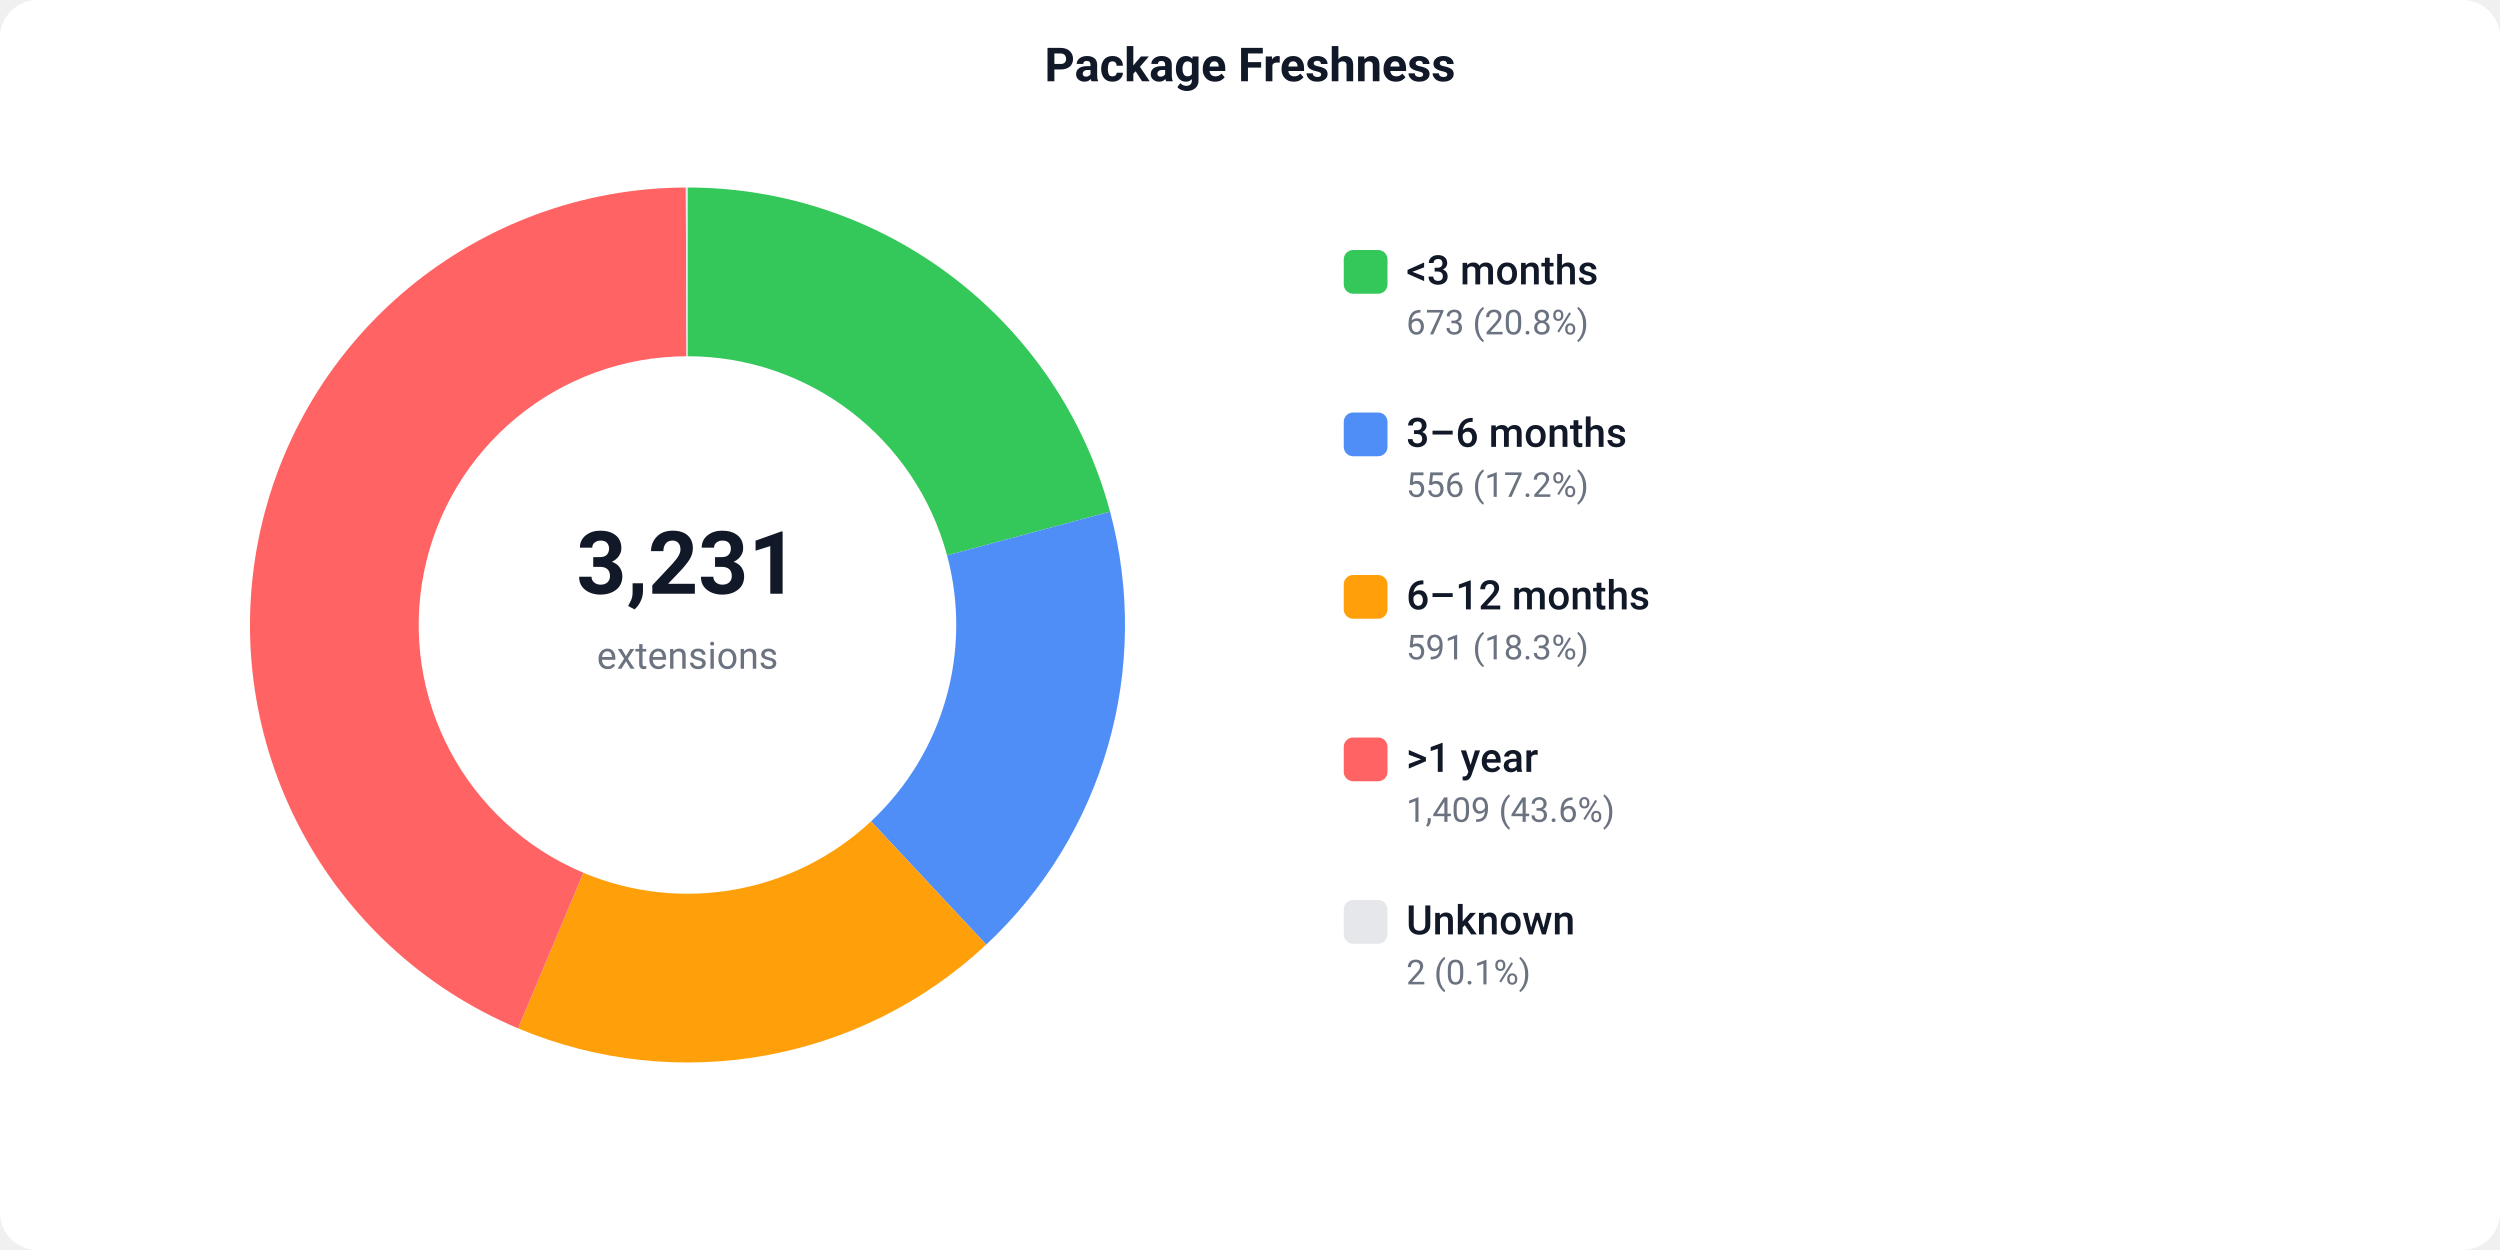
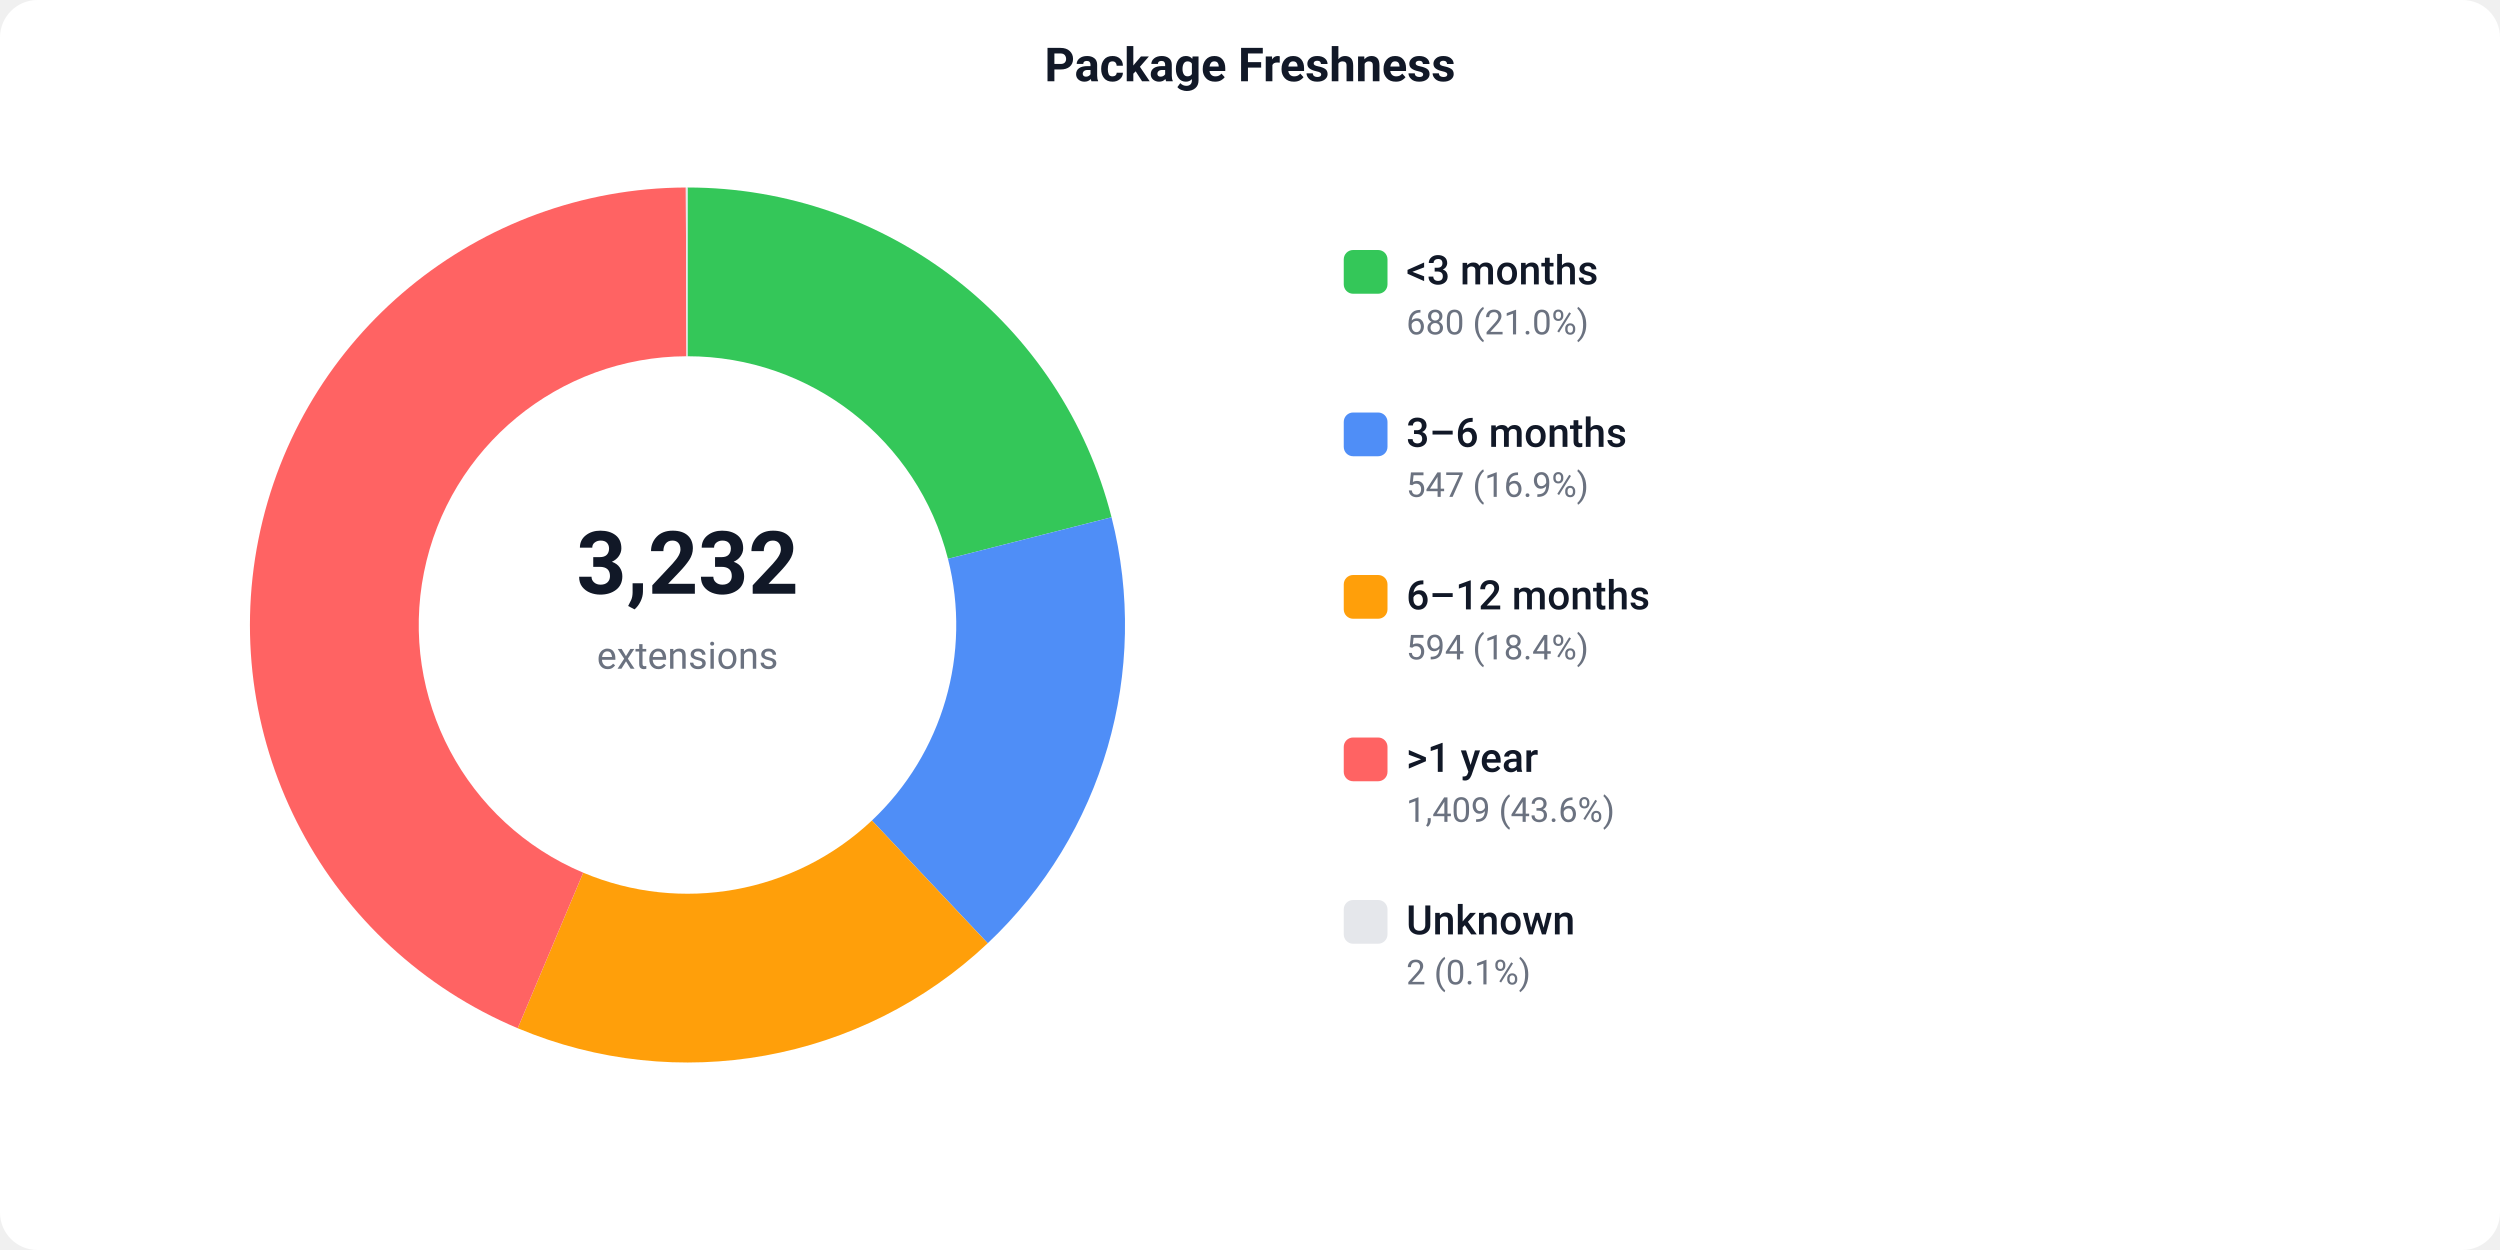
<svg xmlns="http://www.w3.org/2000/svg" width="800" height="400" viewBox="0 0 800 400">
  <defs>
    <style>text { font-family: -apple-system, BlinkMacSystemFont, 'Segoe UI', Roboto, sans-serif; }</style>
  </defs>
  <rect width="800" height="400" fill="#ffffff" rx="12" />
  <text x="400" y="26" text-anchor="middle" font-size="15" font-weight="600" fill="#111827">Package Freshness</text>
-   <path d="M 220.00 60.00 A 140 140 0 0 1 355.22 163.73 L 303.06 177.72 A 86 86 0 0 0 220.00 114.00 Z" fill="#34C759" />
-   <path d="M 355.22 163.73 A 140 140 0 0 1 315.59 302.28 L 278.72 262.83 A 86 86 0 0 0 303.06 177.72 Z" fill="#4F8EF7" />
-   <path d="M 315.59 302.28 A 140 140 0 0 1 165.78 329.07 L 186.69 279.29 A 86 86 0 0 0 278.72 262.83 Z" fill="#FF9F0A" />
-   <path d="M 165.78 329.07 A 140 140 0 0 1 219.46 60.00 L 219.67 114.00 A 86 86 0 0 0 186.69 279.29 Z" fill="#FF6363" />
+   <path d="M 220.00 60.00 A 140 140 0 0 1 355.69 165.52 L 303.35 178.82 A 86 86 0 0 0 220.00 114.00 Z" fill="#34C759" />
+   <path d="M 355.69 165.52 A 140 140 0 0 1 316.07 301.84 L 279.01 262.56 A 86 86 0 0 0 303.35 178.82 Z" fill="#4F8EF7" />
+   <path d="M 316.07 301.84 A 140 140 0 0 1 165.67 329.03 L 186.63 279.26 A 86 86 0 0 0 279.01 262.56 Z" fill="#FF9F0A" />
+   <path d="M 165.67 329.03 A 140 140 0 0 1 219.46 60.00 L 219.67 114.00 A 86 86 0 0 0 186.63 279.26 Z" fill="#FF6363" />
  <path d="M 219.46 60.00 A 140 140 0 0 1 220.00 60.00 L 220.00 114.00 A 86 86 0 0 0 219.67 114.00 Z" fill="#e5e7eb" />
-   <text x="220" y="190" text-anchor="middle" font-size="28" font-weight="700" fill="#111827">3,231</text>
+   <text x="220" y="190" text-anchor="middle" font-size="28" font-weight="700" fill="#111827">3,232</text>
  <text x="220" y="214" text-anchor="middle" font-size="12" fill="#6b7280">extensions</text>
  <rect x="430" y="80" width="14" height="14" fill="#34C759" rx="3" />
  <text x="450" y="91" font-size="13" font-weight="500" fill="#111827">&lt;3 months</text>
-   <text x="450" y="107" font-size="11" fill="#6b7280">673 (20.8%)</text>
+   <text x="450" y="107" font-size="11" fill="#6b7280">680 (21.0%)</text>
  <rect x="430" y="132" width="14" height="14" fill="#4F8EF7" rx="3" />
  <text x="450" y="143" font-size="13" font-weight="500" fill="#111827">3–6 months</text>
-   <text x="450" y="159" font-size="11" fill="#6b7280">556 (17.2%)</text>
+   <text x="450" y="159" font-size="11" fill="#6b7280">547 (16.9%)</text>
  <rect x="430" y="184" width="14" height="14" fill="#FF9F0A" rx="3" />
  <text x="450" y="195" font-size="13" font-weight="500" fill="#111827">6–12 months</text>
-   <text x="450" y="211" font-size="11" fill="#6b7280">591 (18.3%)</text>
+   <text x="450" y="211" font-size="11" fill="#6b7280">594 (18.4%)</text>
  <rect x="430" y="236" width="14" height="14" fill="#FF6363" rx="3" />
  <text x="450" y="247" font-size="13" font-weight="500" fill="#111827">&gt;1 year</text>
  <text x="450" y="263" font-size="11" fill="#6b7280">1,409 (43.6%)</text>
  <rect x="430" y="288" width="14" height="14" fill="#e5e7eb" rx="3" />
  <text x="450" y="299" font-size="13" font-weight="500" fill="#111827">Unknown</text>
  <text x="450" y="315" font-size="11" fill="#6b7280">2 (0.1%)</text>
</svg>
